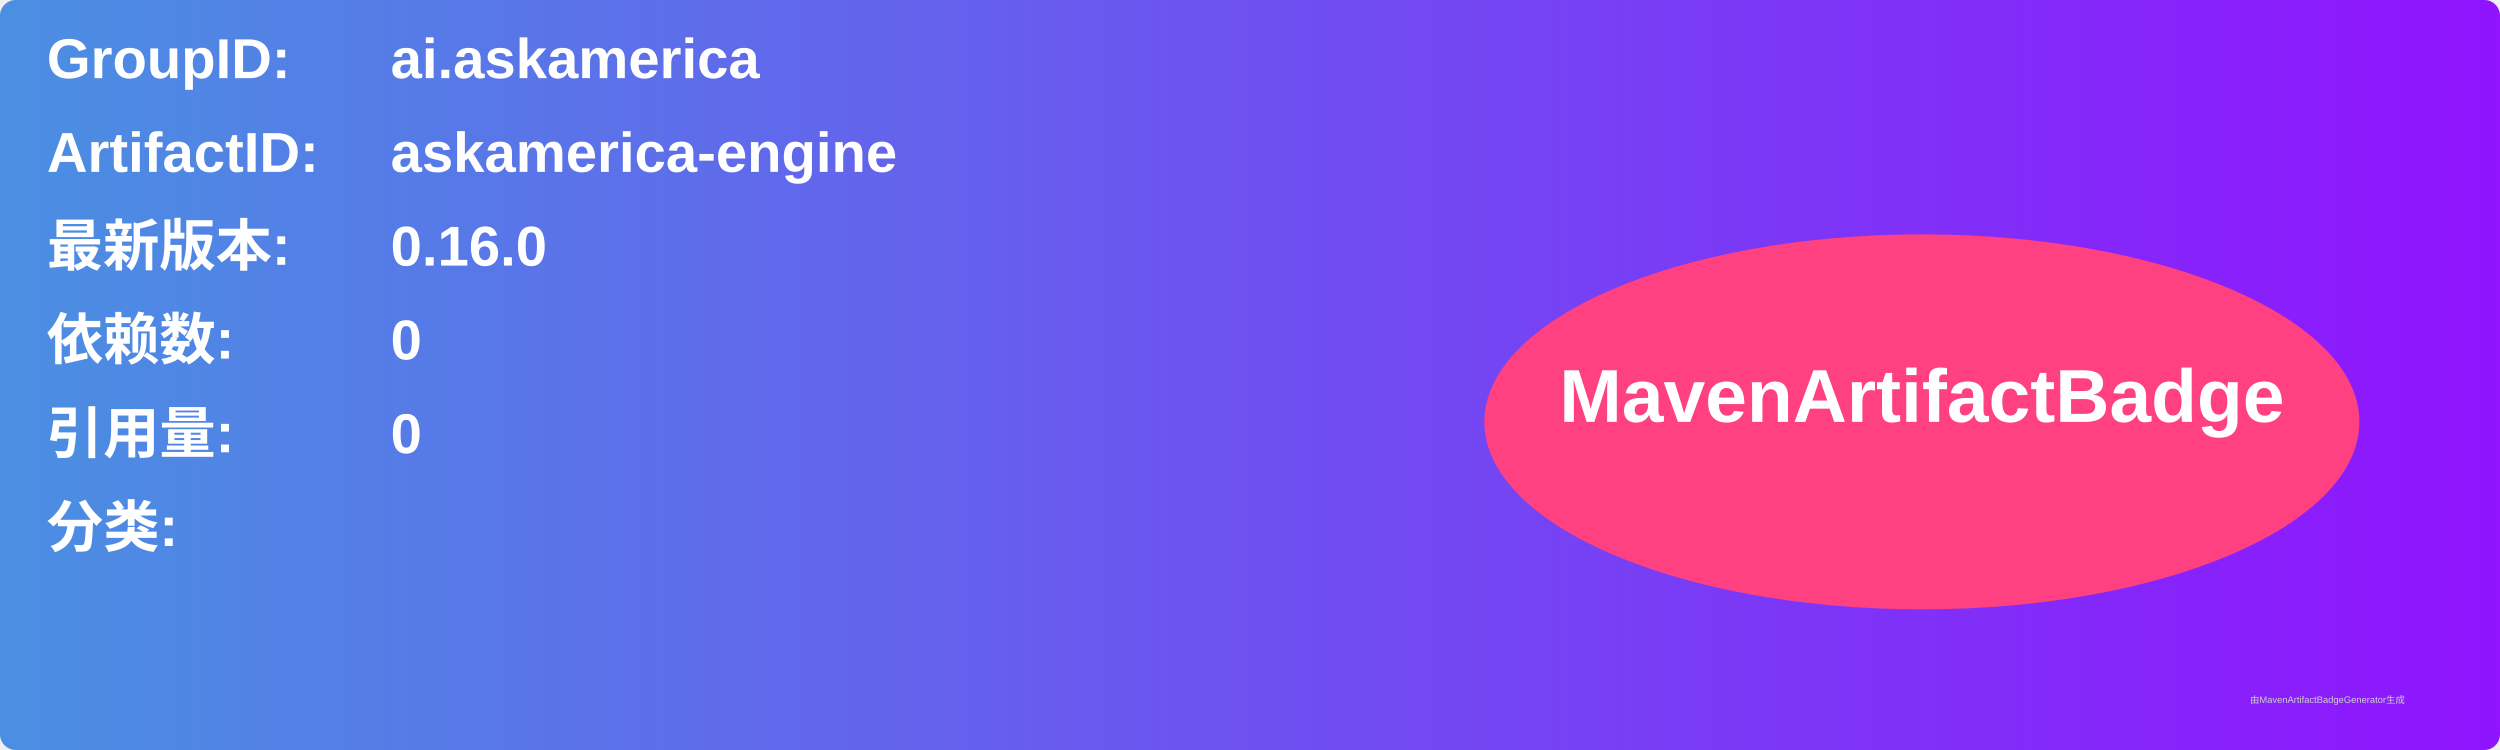
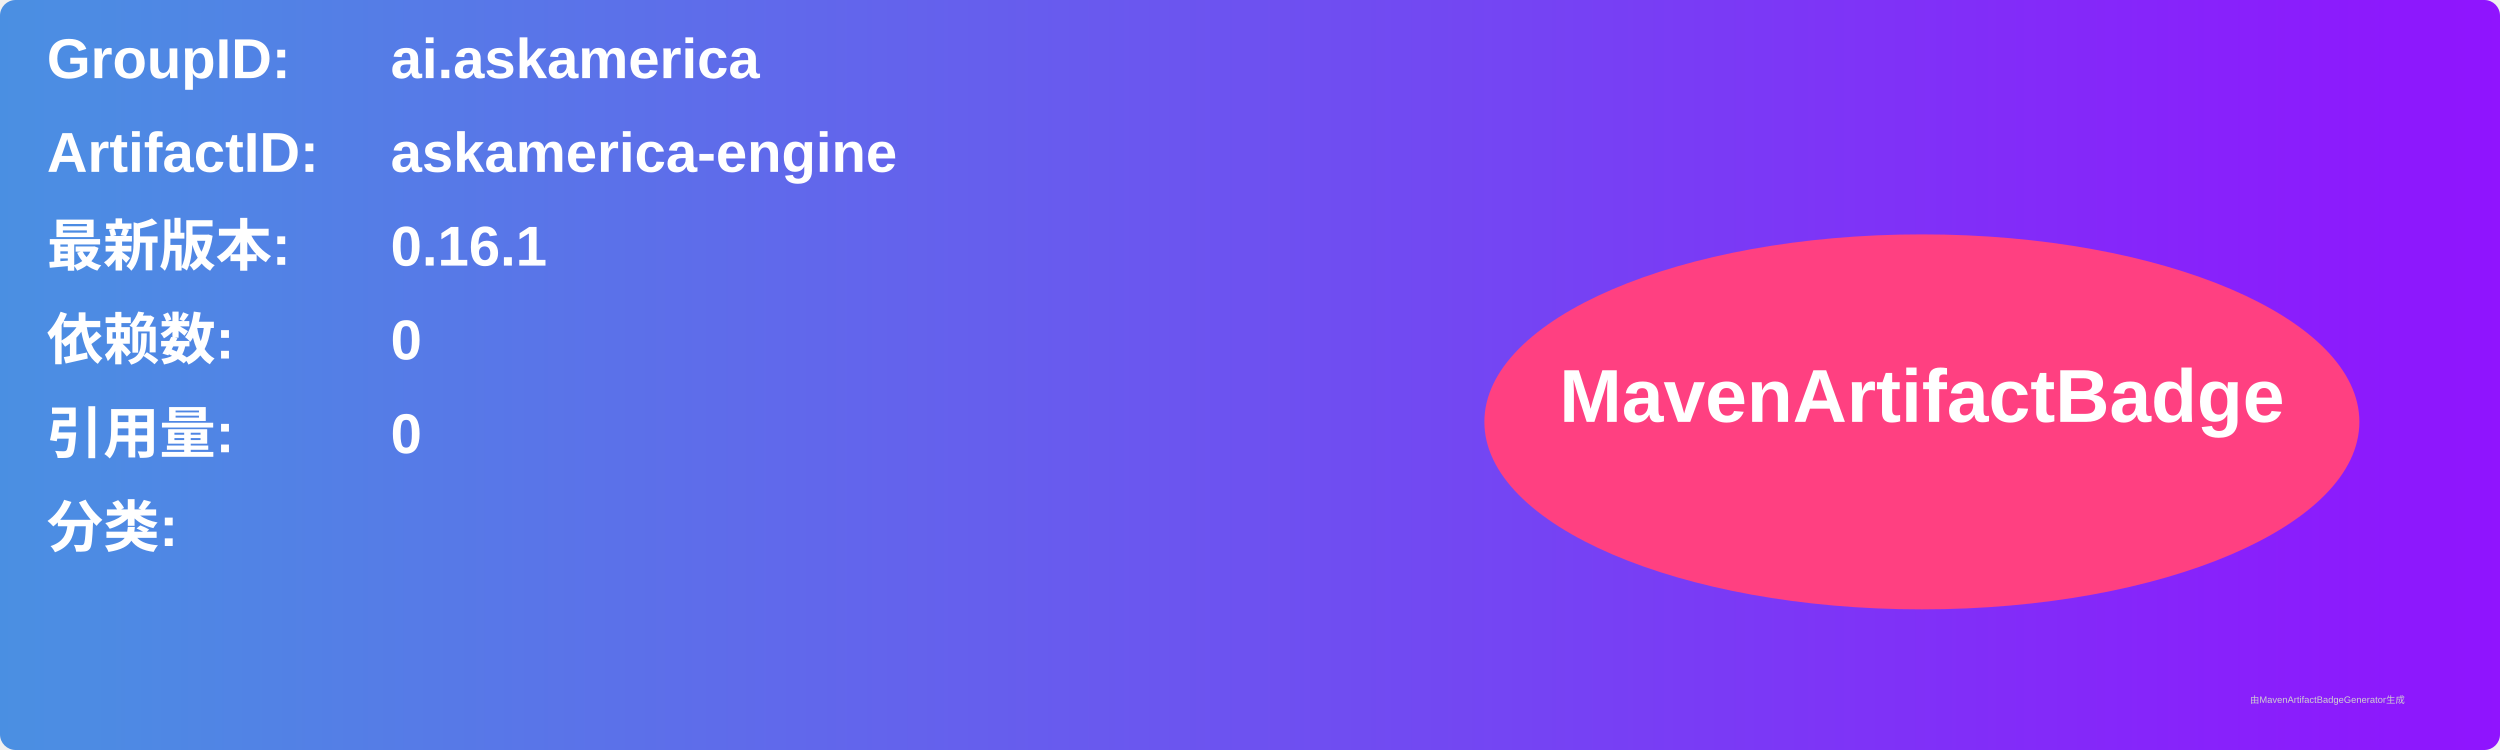
<svg xmlns="http://www.w3.org/2000/svg" width="800" height="240" viewBox="0 0 800 240">
  <linearGradient id="grad" x1="0%" y1="0%" x2="100%" y2="0%">
    <stop offset="0%" stop-color="#4a90e2" />
    <stop offset="100%" stop-color="#9013fe" />
  </linearGradient>
  <rect width="100%" height="100%" rx="5" ry="5" fill="url(#grad)" />
  <g transform="translate(15, 15)">
    <text x="0" y="10" font-family="Arial" font-size="18" fill="white" font-weight="bold" width="260">GroupID:</text>
    <text x="110" y="10" font-family="Arial" font-size="18" fill="white" font-weight="bold" width="460">ai.askamerica</text>
    <text x="0" y="40" font-family="Arial" font-size="18" fill="white" font-weight="bold" width="260">ArtifactID:</text>
    <text x="110" y="40" font-family="Arial" font-size="18" fill="white" font-weight="bold" width="460">askamerica-engine</text>
    <text x="0" y="70" font-family="Arial" font-size="18" fill="white" font-weight="bold">最新版本:</text>
    <text x="110" y="70" font-family="Arial" font-size="18" fill="white" font-weight="bold">
-       <tspan font-weight="bold">0.16.0</tspan>
+       <tspan font-weight="bold">0.16.1</tspan>
    </text>
    <text x="0" y="100" font-family="Arial" font-size="18" fill="white" font-weight="bold">依赖数: </text>
    <text x="110" y="100" font-family="Arial" font-size="18" fill="white">
      <tspan font-weight="bold">0</tspan>
    </text>
    <text x="0" y="130" font-family="Arial" font-size="18" fill="white" font-weight="bold">引用量: </text>
    <text x="110" y="130" font-family="Arial" font-size="18" fill="white">
      <tspan font-weight="bold">0</tspan>
    </text>
    <text x="0" y="160" font-family="Arial" font-size="18" fill="white" font-weight="bold">分类:</text>
    <text x="10" y="190" font-family="Arial" font-size="10" fill="white">
      <tspan font-weight="bold" />
    </text>
    <ellipse cx="600" cy="120" rx="140" ry="60" fill="#ff4081" />
    <text x="600" y="120" text-anchor="middle" font-family="Arial" font-size="24" fill="white" font-weight="bold">MavenArtifactBadge</text>
  </g>
  <text x="720" y="225" font-family="Arial" font-size="3" fill="#d0d0d0">由MavenArtifactBadgeGenerator生成</text>
</svg>
